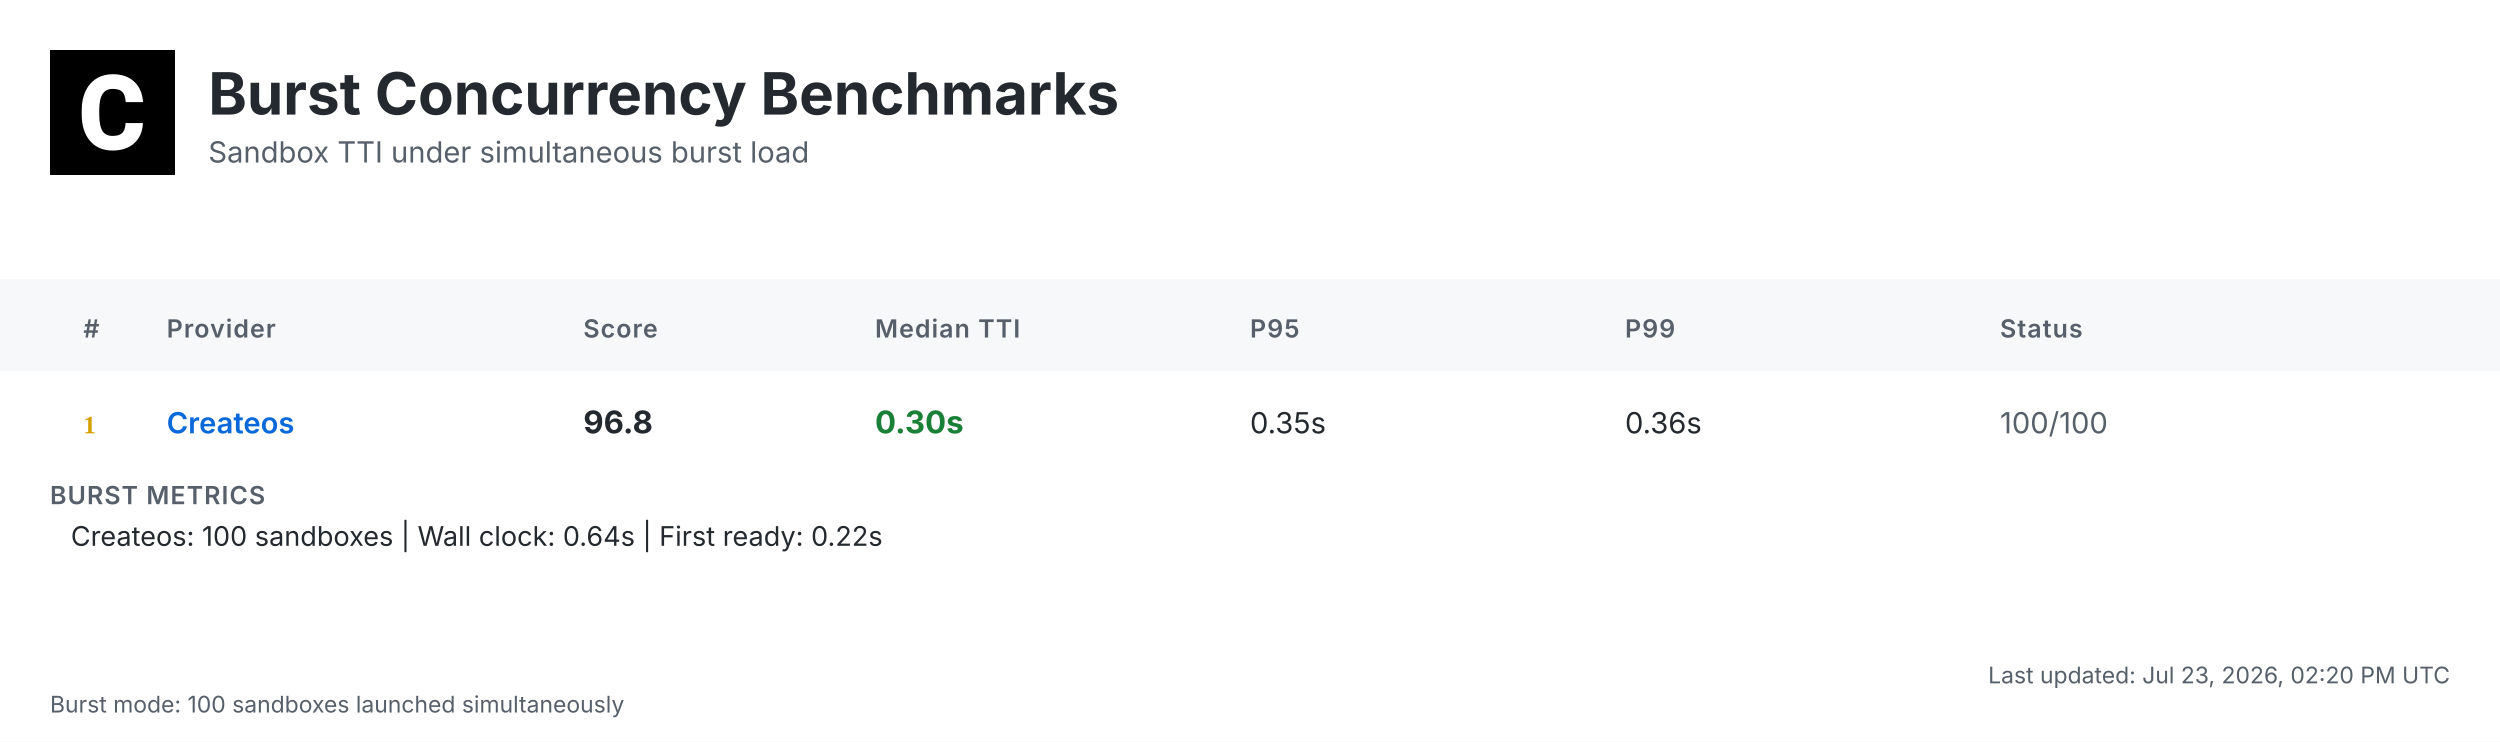
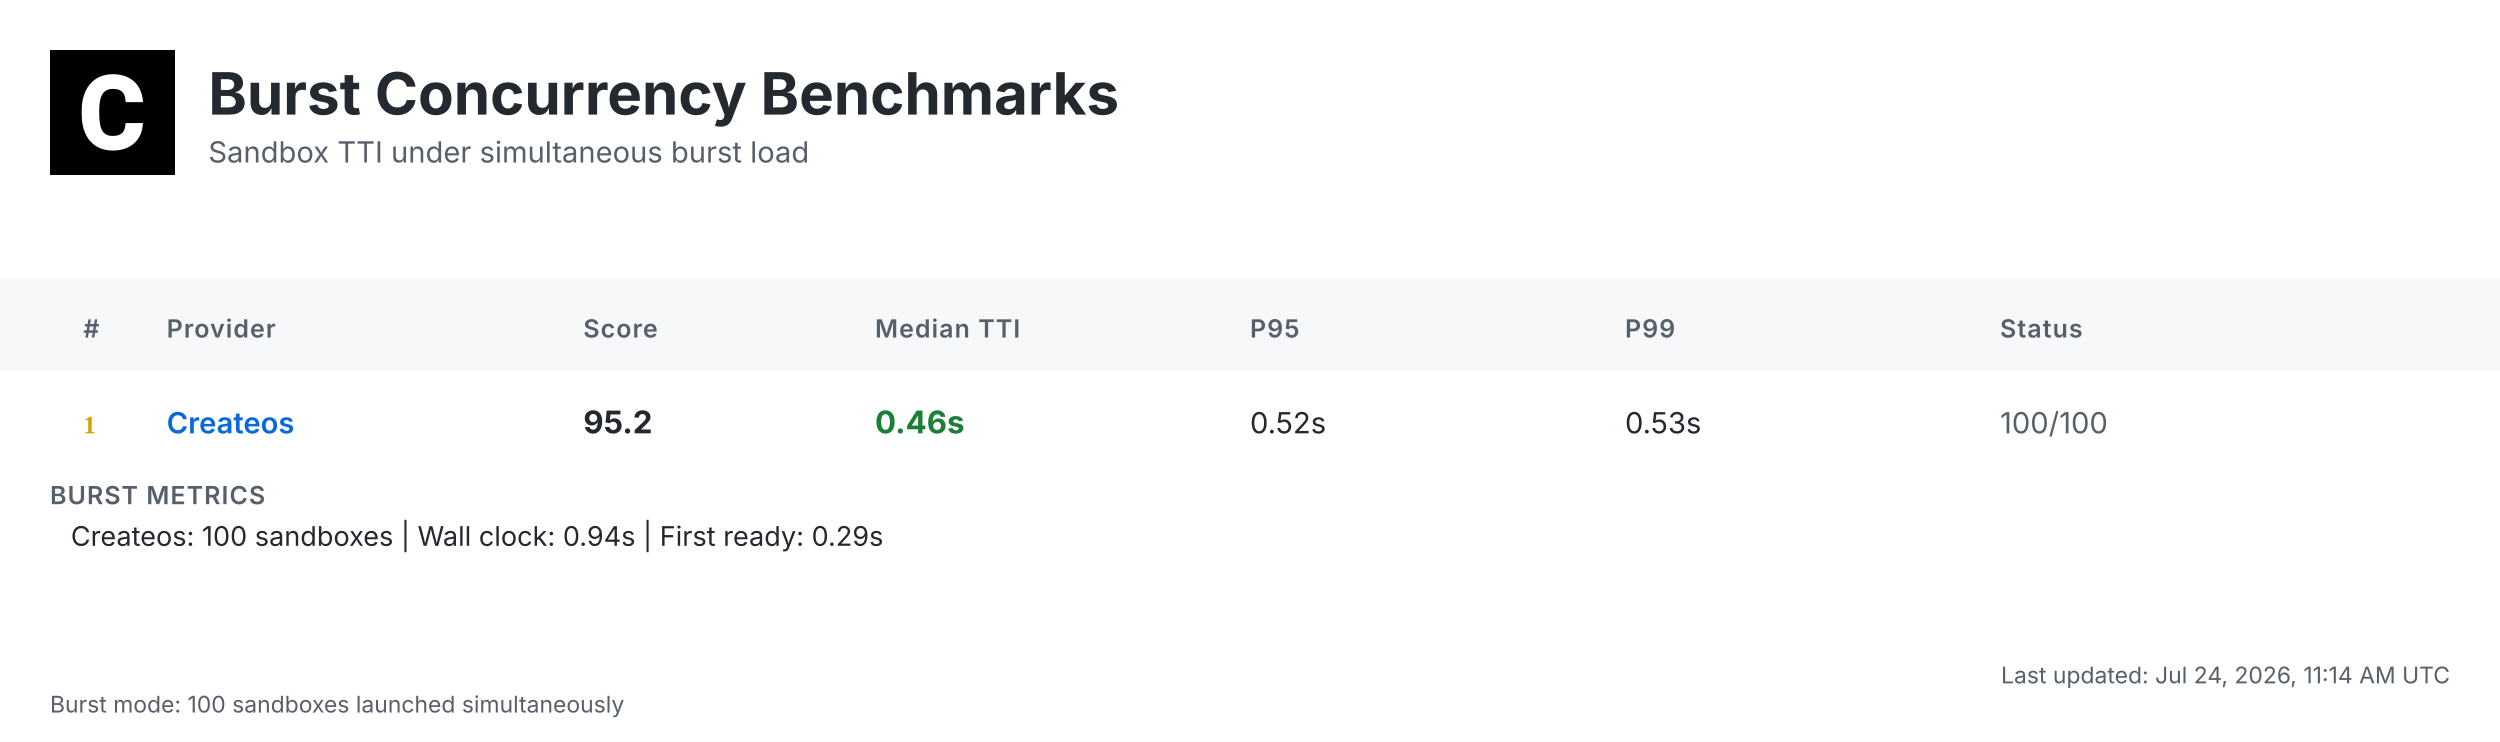
<svg xmlns="http://www.w3.org/2000/svg" width="1200" height="356" viewBox="0 0 1200 356">
  <defs>
    <linearGradient id="headerGrad" x1="0%" y1="0%" x2="100%" y2="100%">
      <stop offset="0%" style="stop-color:#f6f8fa;stop-opacity:1" />
      <stop offset="100%" style="stop-color:#ffffff;stop-opacity:1" />
    </linearGradient>
  </defs>
  <style>
    .bg { fill: #ffffff; }
    .header-bg { fill: url(#headerGrad); }
    .table-header-bg { fill: #f6f8fa; }
    .table-header { font: 600 12px 'Inter', 'SF Pro Display', -apple-system, BlinkMacSystemFont, 'Segoe UI', Roboto, Helvetica, Arial, sans-serif; fill: #57606a; text-transform: uppercase; letter-spacing: 0.5px; }
    .row { font: 14px 'Inter', 'SF Pro Display', -apple-system, BlinkMacSystemFont, 'Segoe UI', Roboto, Helvetica, Arial, sans-serif; fill: #24292f; }
    .rank { font-weight: 700; fill: #57606a; }
    .rank-1 { fill: #d4a000; }
    .rank-2 { fill: #8a8a8a; }
    .rank-3 { fill: #a0522d; }
    .provider { font-weight: 600; fill: #0969da; }
    .median { font-weight: 700; font-size: 15px; }
    .fast { fill: #1a7f37; }
    .medium { fill: #9a6700; }
    .slow { fill: #cf222e; }
    .status { fill: #57606a; }
    .divider { stroke: #d0d7de; stroke-width: 1; }
    .border { stroke: #d0d7de; stroke-width: 1; fill: none; }
    .timestamp { font: 11px 'Inter', 'SF Pro Display', -apple-system, BlinkMacSystemFont, 'Segoe UI', Roboto, Helvetica, Arial, sans-serif; fill: #57606a; }
    .title { font: bold 28px 'Inter', 'SF Pro Display', -apple-system, BlinkMacSystemFont, 'Segoe UI', Roboto, Helvetica, Arial, sans-serif; fill: #24292f; }
    .subtitle { font: 14px 'Inter', 'SF Pro Display', -apple-system, BlinkMacSystemFont, 'Segoe UI', Roboto, Helvetica, Arial, sans-serif; fill: #57606a; }
    .logo { fill: #24292f; }
    .metrics-label { font: 600 12px 'Inter', 'SF Pro Display', -apple-system, BlinkMacSystemFont, 'Segoe UI', Roboto, Helvetica, Arial, sans-serif; fill: #57606a; text-transform: uppercase; letter-spacing: 0.5px; }
    .metrics-row { font: 13px 'Inter', 'SF Pro Display', -apple-system, BlinkMacSystemFont, 'Segoe UI', Roboto, Helvetica, Arial, sans-serif; fill: #24292f; }
  </style>
  <rect class="bg" width="1200" height="356" />
  <g transform="translate(24, 24)">
    <rect width="60" height="60" fill="#000000" />
    <g transform="scale(0.035) translate(0, 0)">
      <path fill="#ffffff" d="M1036.26,1002.28h237.87l-.93,19.09c-8.38,110.32-49.81,198.3-123.82,262.07-73.09,63.31-170.84,95.43-290.48,95.43-130.81,0-235.55-44.69-311.43-133.6-74.48-87.98-112.65-209.48-112.65-361.23v-60.51c0-96.83,17.7-183.41,51.68-257.43,34.91-74.95,85.19-133.61,149.89-173.63,64.7-40.04,140.12-60.52,225.3-60.52,117.77,0,214.13,32.12,286.29,95.9,72.62,63.3,114.98,153.61,126.15,267.67l1.86,19.08h-238.34l-.93-15.83c-4.65-59.11-20.95-101.94-47.95-127.08-27-25.6-69.83-38.17-127.08-38.17-61.91,0-107.06,20.95-137.33,65.17-31.65,45.15-47.94,117.77-48.87,215.53v74.48c0,102.41,15.36,177.83,45.62,223.91,28.86,44.22,74.01,65.63,137.79,65.63,58.19,0,101.48-12.57,128.95-38.17,26.99-25.14,43.29-66.1,47.48-121.5l.93-16.3Z" />
    </g>
  </g>
  <text class="title" x="100" y="55">Burst Concurrency Benchmarks</text>
  <text class="subtitle" x="100" y="78">Sandbox TTI under simultaneous burst load</text>
  <rect class="table-header-bg" y="134" width="1200" height="44" />
  <text class="table-header" x="40" y="162">#</text>
  <text class="table-header" x="80" y="162">Provider</text>
  <text class="table-header" x="280" y="162">Score</text>
  <text class="table-header" x="420" y="162">Median TTI</text>
  <text class="table-header" x="600" y="162">P95</text>
  <text class="table-header" x="780" y="162">P99</text>
  <text class="table-header" x="960" y="162">Status</text>
  <text class="rank rank-1" x="40" y="208">1</text>
  <text class="row provider" x="80" y="208">Createos</text>
-   <text class="row median" x="280" y="208">96.8</text>
-   <text class="row median fast" x="420" y="208">0.30s</text>
-   <text class="row" x="600" y="208">0.35s</text>
-   <text class="row" x="780" y="208">0.36s</text>
+   <text class="row median" x="280" y="208">95.2</text>
+   <text class="row median fast" x="420" y="208">0.46s</text>
+   <text class="row" x="600" y="208">0.52s</text>
+   <text class="row" x="780" y="208">0.53s</text>
  <text class="row status" x="960" y="208">100/100</text>
  <text class="metrics-label" x="24" y="242">BURST METRICS</text>
-   <text class="metrics-row" x="34" y="262">Createos: 100 sandboxes | Wall clock: 0.64s | First ready: 0.22s</text>
-   <text class="timestamp" x="1176" y="328" text-anchor="end">Last updated: Jul 23, 2026, 02:20 PM UTC</text>
+   <text class="metrics-row" x="34" y="262">Createos: 100 sandboxes | Wall clock: 0.94s | First ready: 0.29s</text>
+   <text class="timestamp" x="1176" y="328" text-anchor="end">Last updated: Jul 24, 2026, 11:14 AM UTC</text>
  <text class="timestamp" x="24" y="342">Burst mode: 100 sandboxes launched simultaneously</text>
</svg>
